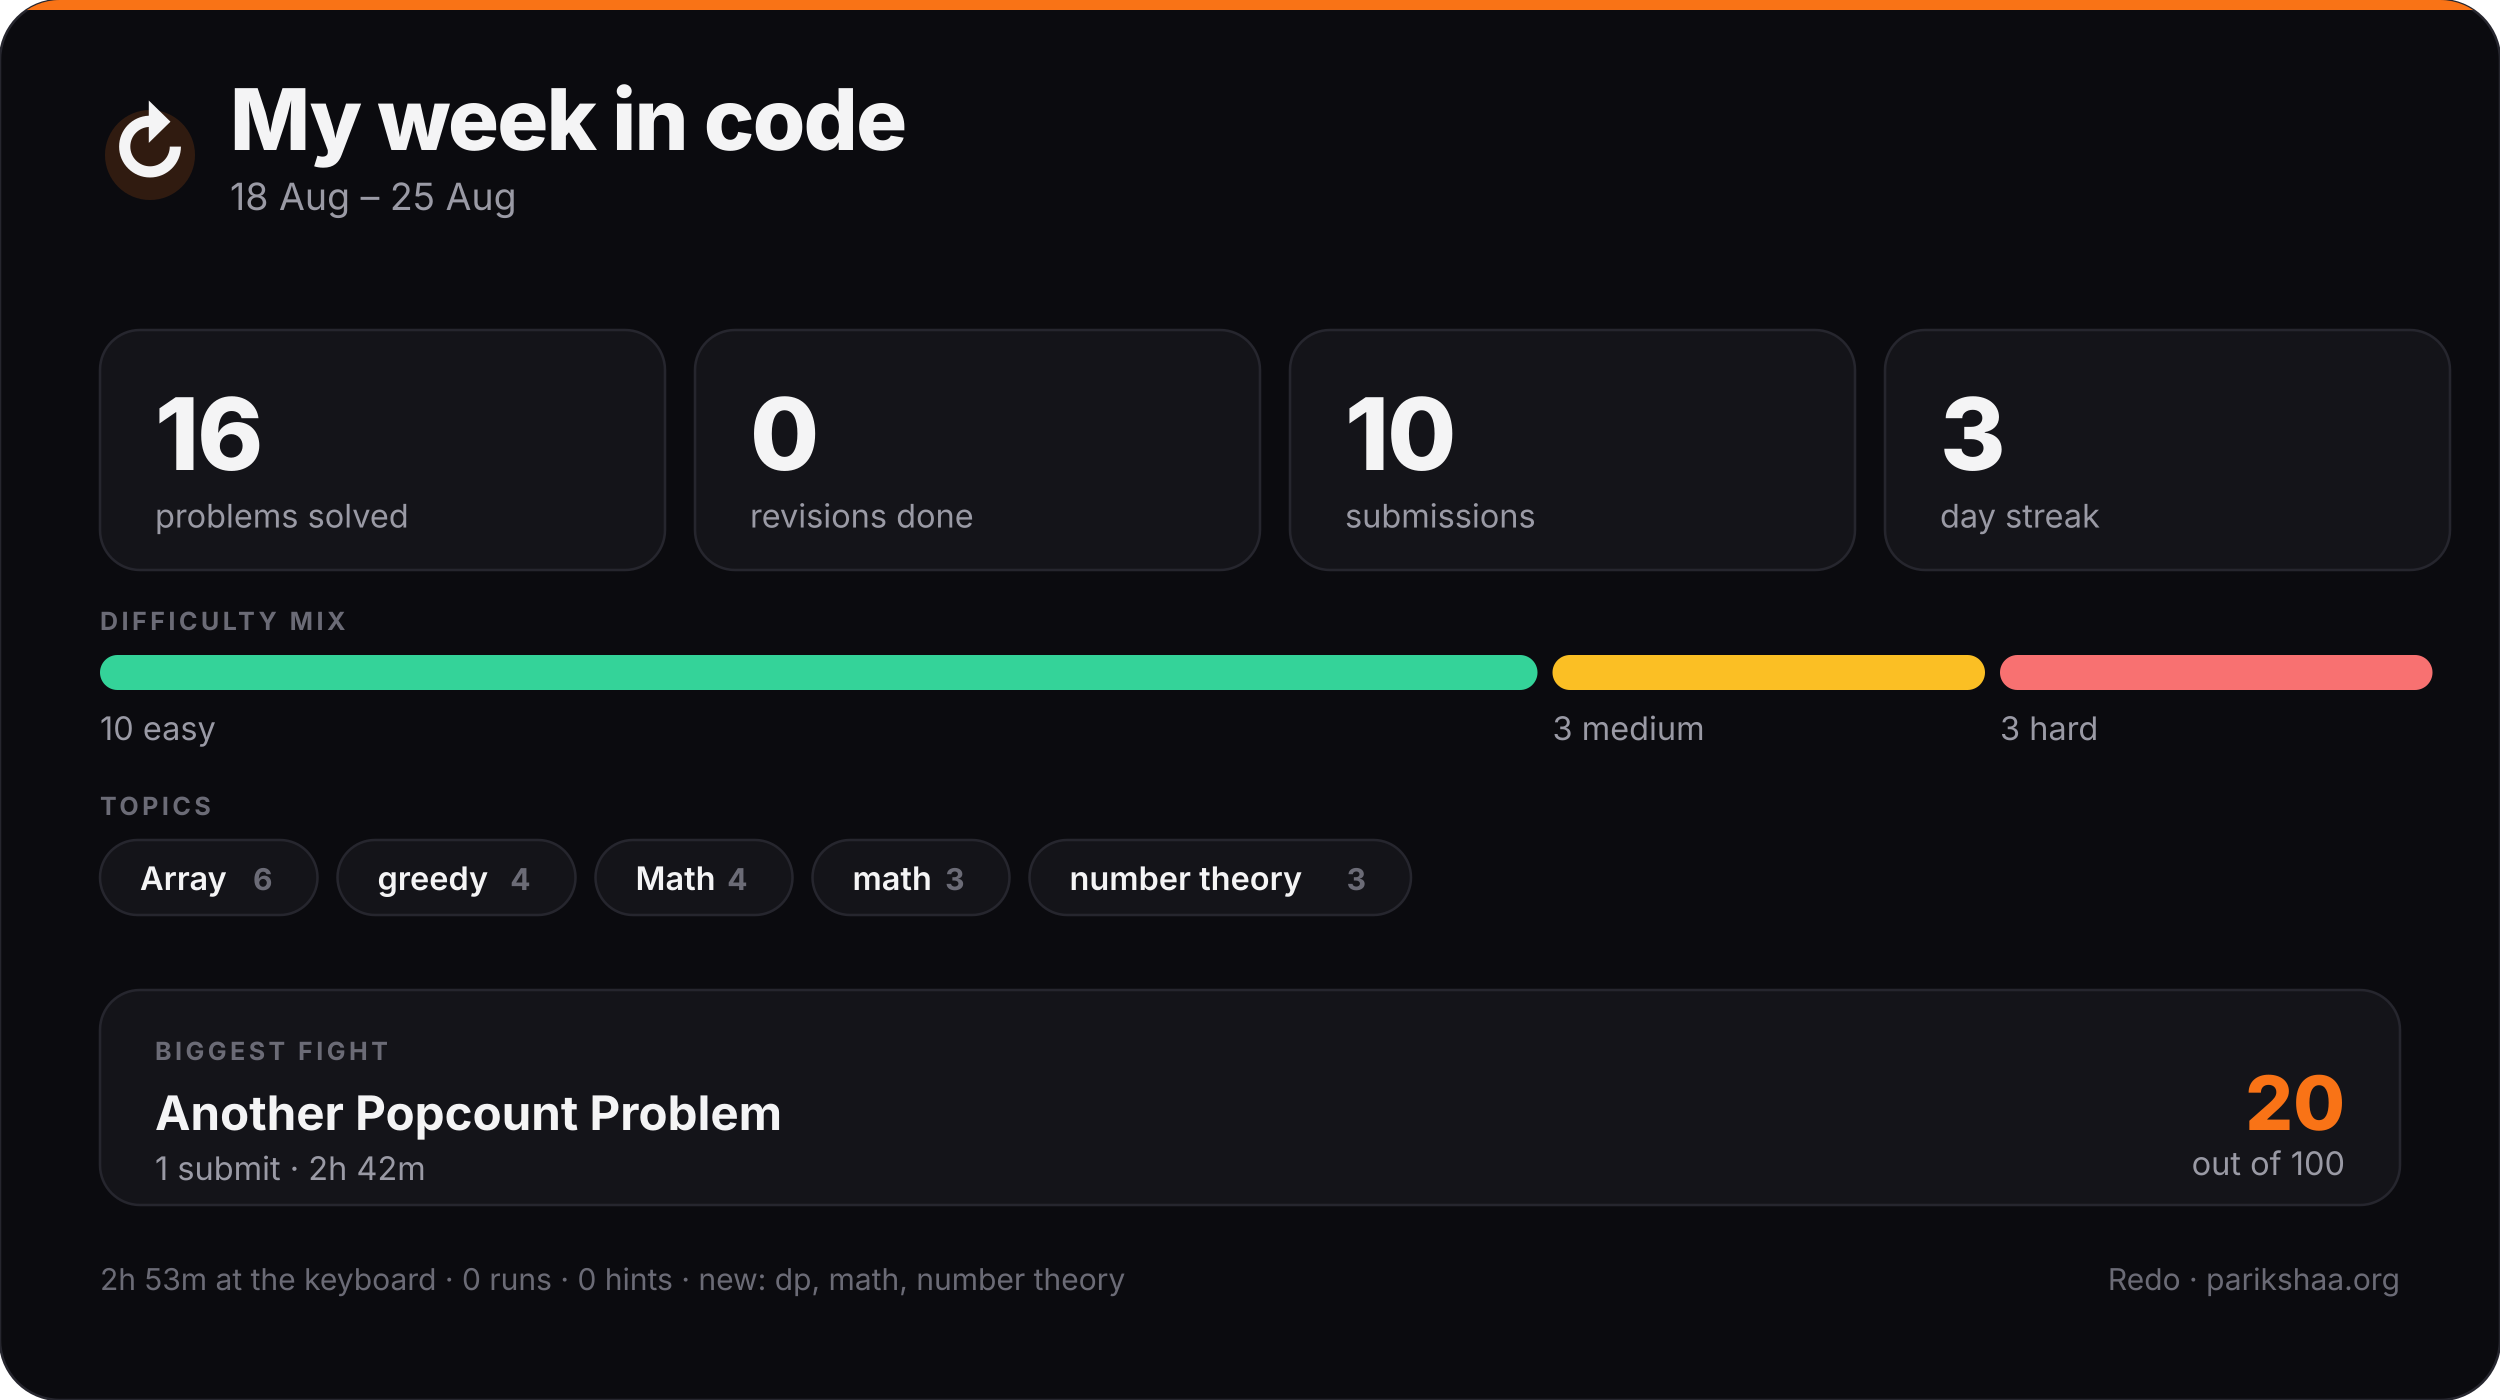
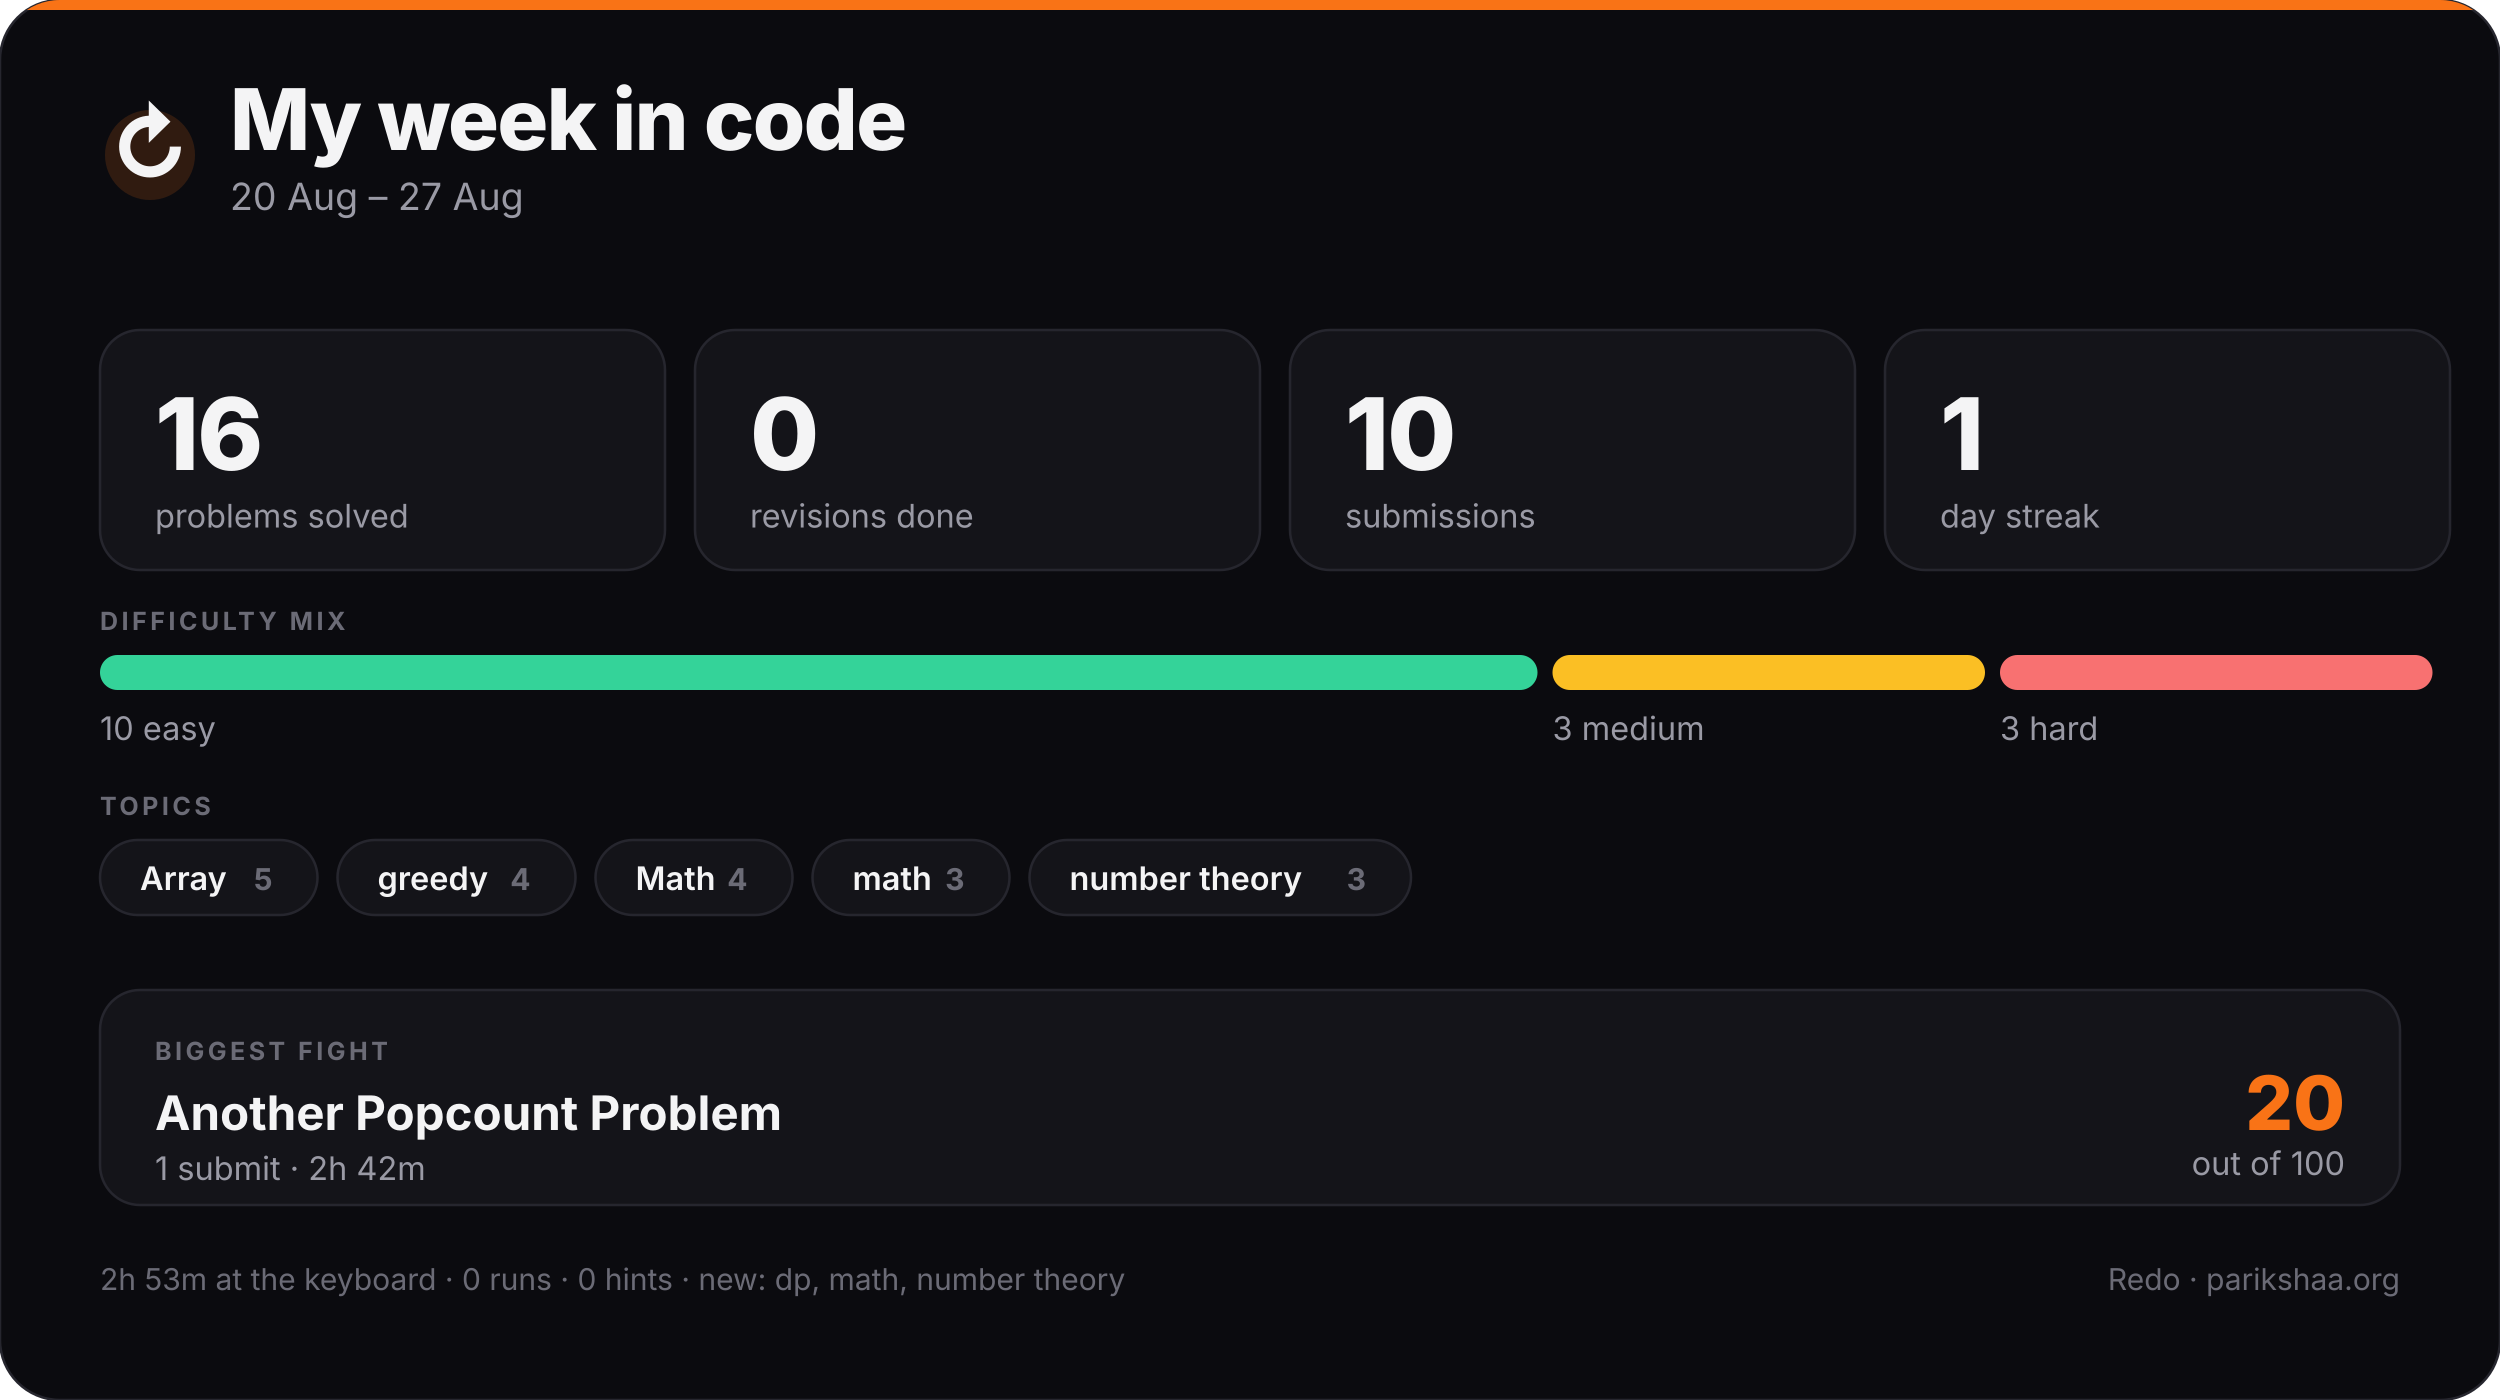
<svg xmlns="http://www.w3.org/2000/svg" width="1000" height="560" viewBox="0 0 1000 560" role="img" aria-label="Week in code">
  <style>
    text { font-family: -apple-system, BlinkMacSystemFont, "Segoe UI", Inter, sans-serif; }
    .title { fill: #f4f4f5; font-size: 34px; font-weight: 800; letter-spacing: -0.02em; }
    .sub { fill: #9a9aa5; font-size: 15px; }
    .big { fill: #f4f4f5; font-size: 40px; font-weight: 800; letter-spacing: -0.02em; }
    .small { fill: #9a9aa5; font-size: 13px; }
    .label { fill: #6b6b76; font-size: 10px; letter-spacing: 0.14em; font-weight: 700; }
    .chip { fill: #f4f4f5; font-size: 13px; font-weight: 600; }
    .chipCount { fill: #6b6b76; font-size: 12px; font-weight: 700; }
    .fightTitle { fill: #f4f4f5; font-size: 19px; font-weight: 700; }
    .fightScore { fill: #f97316; font-size: 30px; font-weight: 800; }
    .foot { fill: #6b6b76; font-size: 12px; }
    .rise { animation: rise 620ms cubic-bezier(.2,.8,.2,1) both; }
    @keyframes rise { from { opacity: 0; transform: translateY(8px); } to { opacity: 1; transform: none; } }
    @media (prefers-reduced-motion: reduce) { .rise { animation: none; } }
  </style>
  <defs>
    <clipPath id="card">
      <rect width="1000" height="560" rx="24" />
    </clipPath>
  </defs>
  <rect width="1000" height="560" rx="24" fill="#0b0b0f" stroke="#26262e" />
  <rect x="0" y="0" width="1000" height="4" fill="#f97316" clip-path="url(#card)" />
  <circle cx="60" cy="62" r="18" fill="#f97316" opacity="0.16" />
  <text x="60" y="71" class="title" fill="#f97316" text-anchor="middle" font-size="24">↻</text>
  <text x="92" y="60" class="title">My week in code</text>
-   <text x="92" y="84" class="sub">18 Aug – 25 Aug</text>
+   <text x="92" y="84" class="sub">20 Aug – 27 Aug</text>
  <g class="rise" style="animation-delay:0s">
    <rect x="40" y="132" width="226" height="96" rx="16" fill="#141419" stroke="#26262e" />
    <text x="62" y="188" class="big">16</text>
    <text x="62" y="211" class="small">problems solved</text>
  </g>
  <g class="rise" style="animation-delay:0.07s">
    <rect x="278" y="132" width="226" height="96" rx="16" fill="#141419" stroke="#26262e" />
    <text x="300" y="188" class="big">0</text>
    <text x="300" y="211" class="small">revisions done</text>
  </g>
  <g class="rise" style="animation-delay:0.14s">
    <rect x="516" y="132" width="226" height="96" rx="16" fill="#141419" stroke="#26262e" />
    <text x="538" y="188" class="big">10</text>
    <text x="538" y="211" class="small">submissions</text>
  </g>
  <g class="rise" style="animation-delay:0.21s">
    <rect x="754" y="132" width="226" height="96" rx="16" fill="#141419" stroke="#26262e" />
-     <text x="776" y="188" class="big">3</text>
+     <text x="776" y="188" class="big">1</text>
    <text x="776" y="211" class="small">day streak</text>
  </g>
  <text x="40" y="252" class="label">DIFFICULTY MIX</text>
  <rect x="40" y="262" width="575" height="14" rx="7" fill="#34d399" />
  <text x="40" y="296" class="small" fill="#34d399">10 easy</text>
  <rect x="621" y="262" width="173" height="14" rx="7" fill="#fbbf24" />
  <text x="621" y="296" class="small" fill="#fbbf24">3 medium</text>
  <rect x="800" y="262" width="173" height="14" rx="7" fill="#f87171" />
  <text x="800" y="296" class="small" fill="#f87171">3 hard</text>
  <text x="40" y="326" class="label">TOPICS</text>
  <g class="rise">
    <rect x="40" y="336" width="87" height="30" rx="15" fill="#141419" stroke="#26262e" />
    <text x="56" y="356" class="chip">Array</text>
-     <text x="109" y="356" class="chipCount" text-anchor="end">6</text>
+     <text x="109" y="356" class="chipCount" text-anchor="end">5</text>
  </g>
  <g class="rise">
    <rect x="135" y="336" width="95.2" height="30" rx="15" fill="#141419" stroke="#26262e" />
    <text x="151" y="356" class="chip">greedy</text>
    <text x="212.2" y="356" class="chipCount" text-anchor="end">4</text>
  </g>
  <g class="rise">
    <rect x="238.2" y="336" width="78.8" height="30" rx="15" fill="#141419" stroke="#26262e" />
    <text x="254.2" y="356" class="chip">Math</text>
    <text x="299" y="356" class="chipCount" text-anchor="end">4</text>
  </g>
  <g class="rise">
    <rect x="325" y="336" width="78.8" height="30" rx="15" fill="#141419" stroke="#26262e" />
    <text x="341" y="356" class="chip">math</text>
    <text x="385.8" y="356" class="chipCount" text-anchor="end">3</text>
  </g>
  <g class="rise">
    <rect x="411.8" y="336" width="152.6" height="30" rx="15" fill="#141419" stroke="#26262e" />
    <text x="427.8" y="356" class="chip">number theory</text>
    <text x="546.4" y="356" class="chipCount" text-anchor="end">3</text>
  </g>
  <g class="rise" style="animation-delay:.25s">
    <rect x="40" y="396" width="920" height="86" rx="16" fill="#141419" stroke="#26262e" />
    <text x="62" y="424" class="label">BIGGEST FIGHT</text>
    <text x="62" y="452" class="fightTitle">Another Popcount Problem</text>
    <text x="62" y="472" class="small">1 submit · 2h 42m</text>
    <text x="938" y="452" class="fightScore" text-anchor="end">20</text>
    <text x="938" y="470" class="small" text-anchor="end">out of 100</text>
  </g>
  <text x="40" y="516" class="foot">2h 53m at the keyboard · 0 runs · 0 hints · new: dp, math, number theory</text>
  <text x="960" y="516" class="foot" text-anchor="end">Redo · parikshaa.org</text>
</svg>
